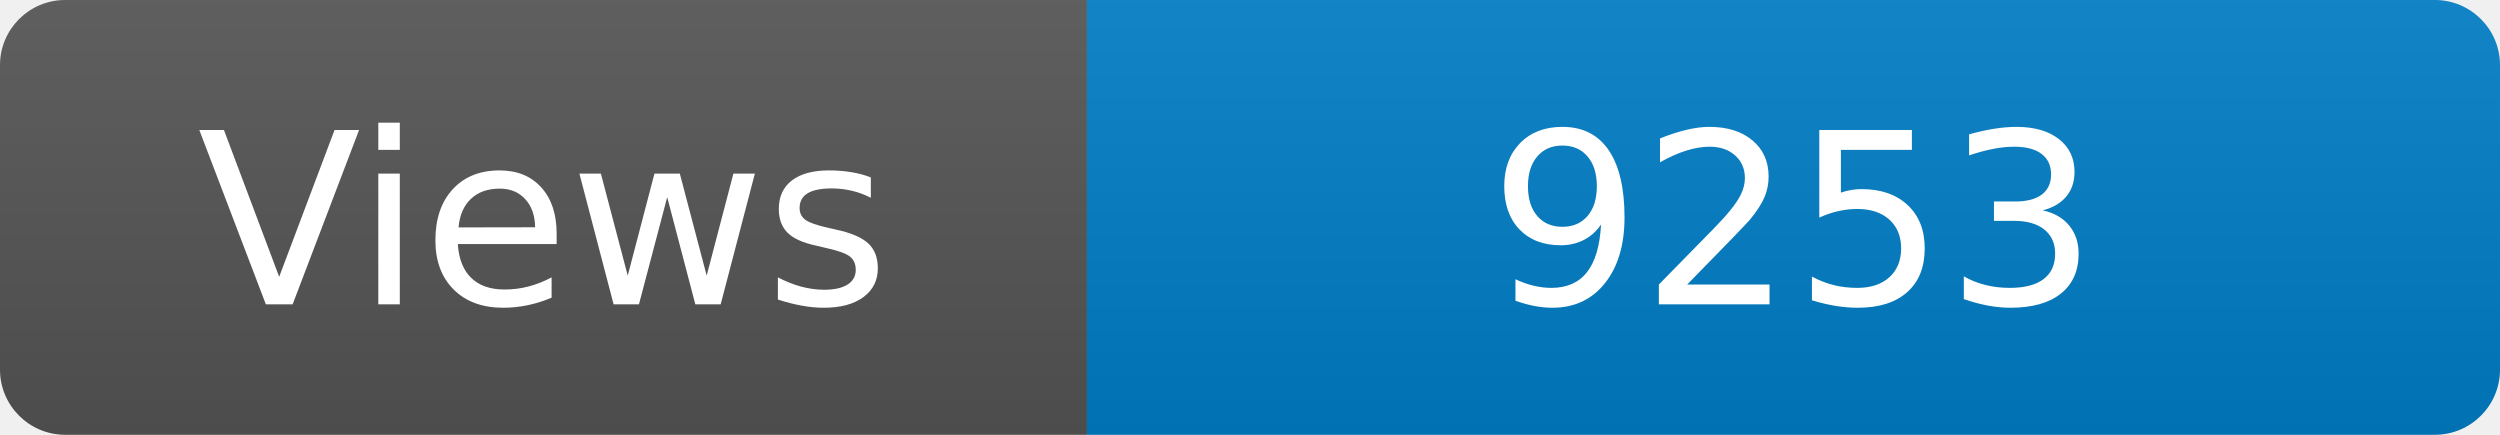
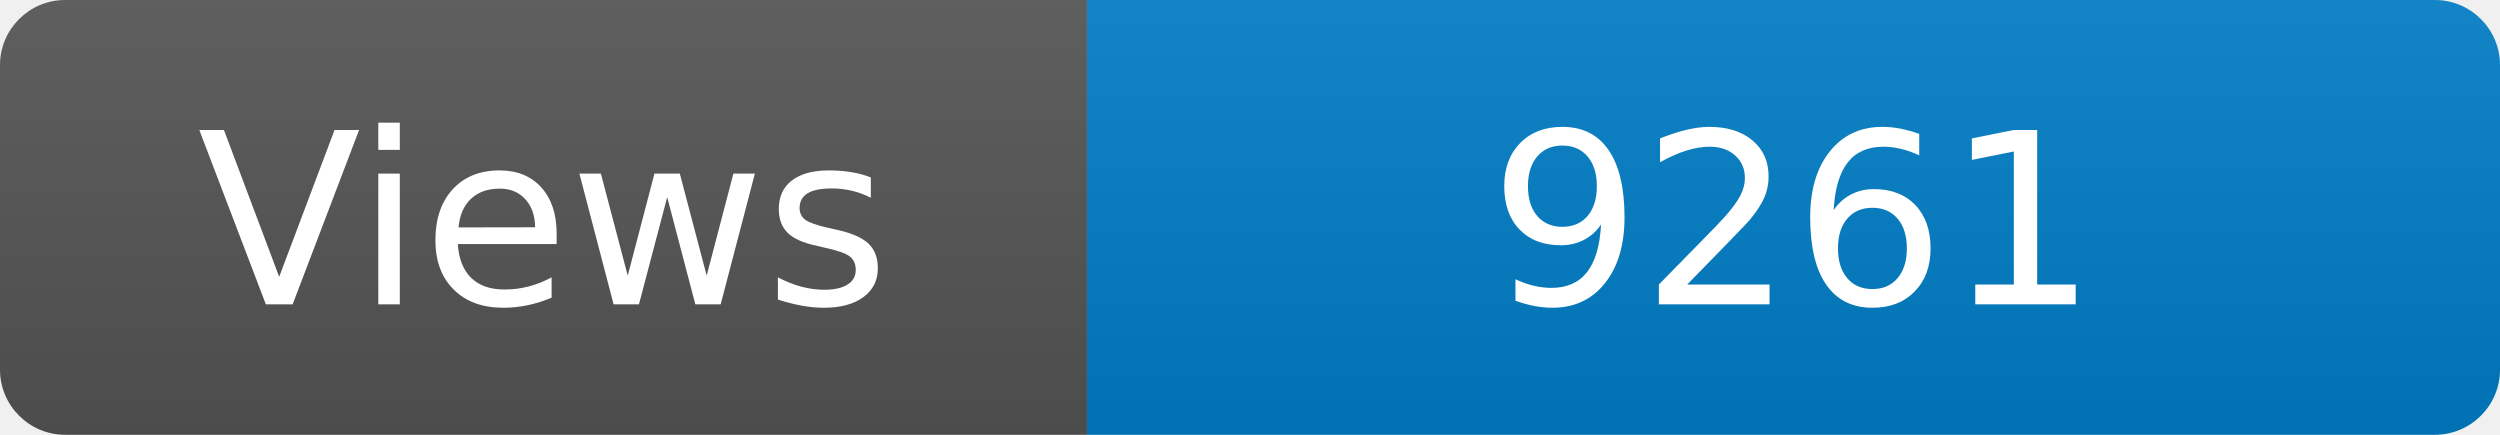
<svg xmlns="http://www.w3.org/2000/svg" width="115" height="20" role="img" aria-label="Maintained?: yes">
  <linearGradient id="s" x2="0" y2="100%">
    <stop offset="0" stop-color="#bbb" stop-opacity=".1" />
    <stop offset="1" stop-opacity=".1" />
  </linearGradient>
  <clipPath id="r">
    <rect width="115" height="20" rx="3" fill="#fff" />
  </clipPath>
  <g clip-path="url(#r)">
    <rect width="50" height="20" fill="#555" />
    <rect x="50" width="160" height="20" fill="#007ec6" />
    <rect width="115" height="20" fill="url(#s)" />
  </g>
  <g fill="#fff" text-anchor="middle" font-family="Verdana,Geneva,DejaVu Sans,sans-serif" font-size="110">
    <text x="250" y="140" transform="scale(.1)" fill="#fff">Views</text>
-     <text x="825" y="140" transform="scale(.1)" fill="#fff">9253</text>
+     <text x="825" y="140" transform="scale(.1)" fill="#fff">9261</text>
  </g>
</svg>
